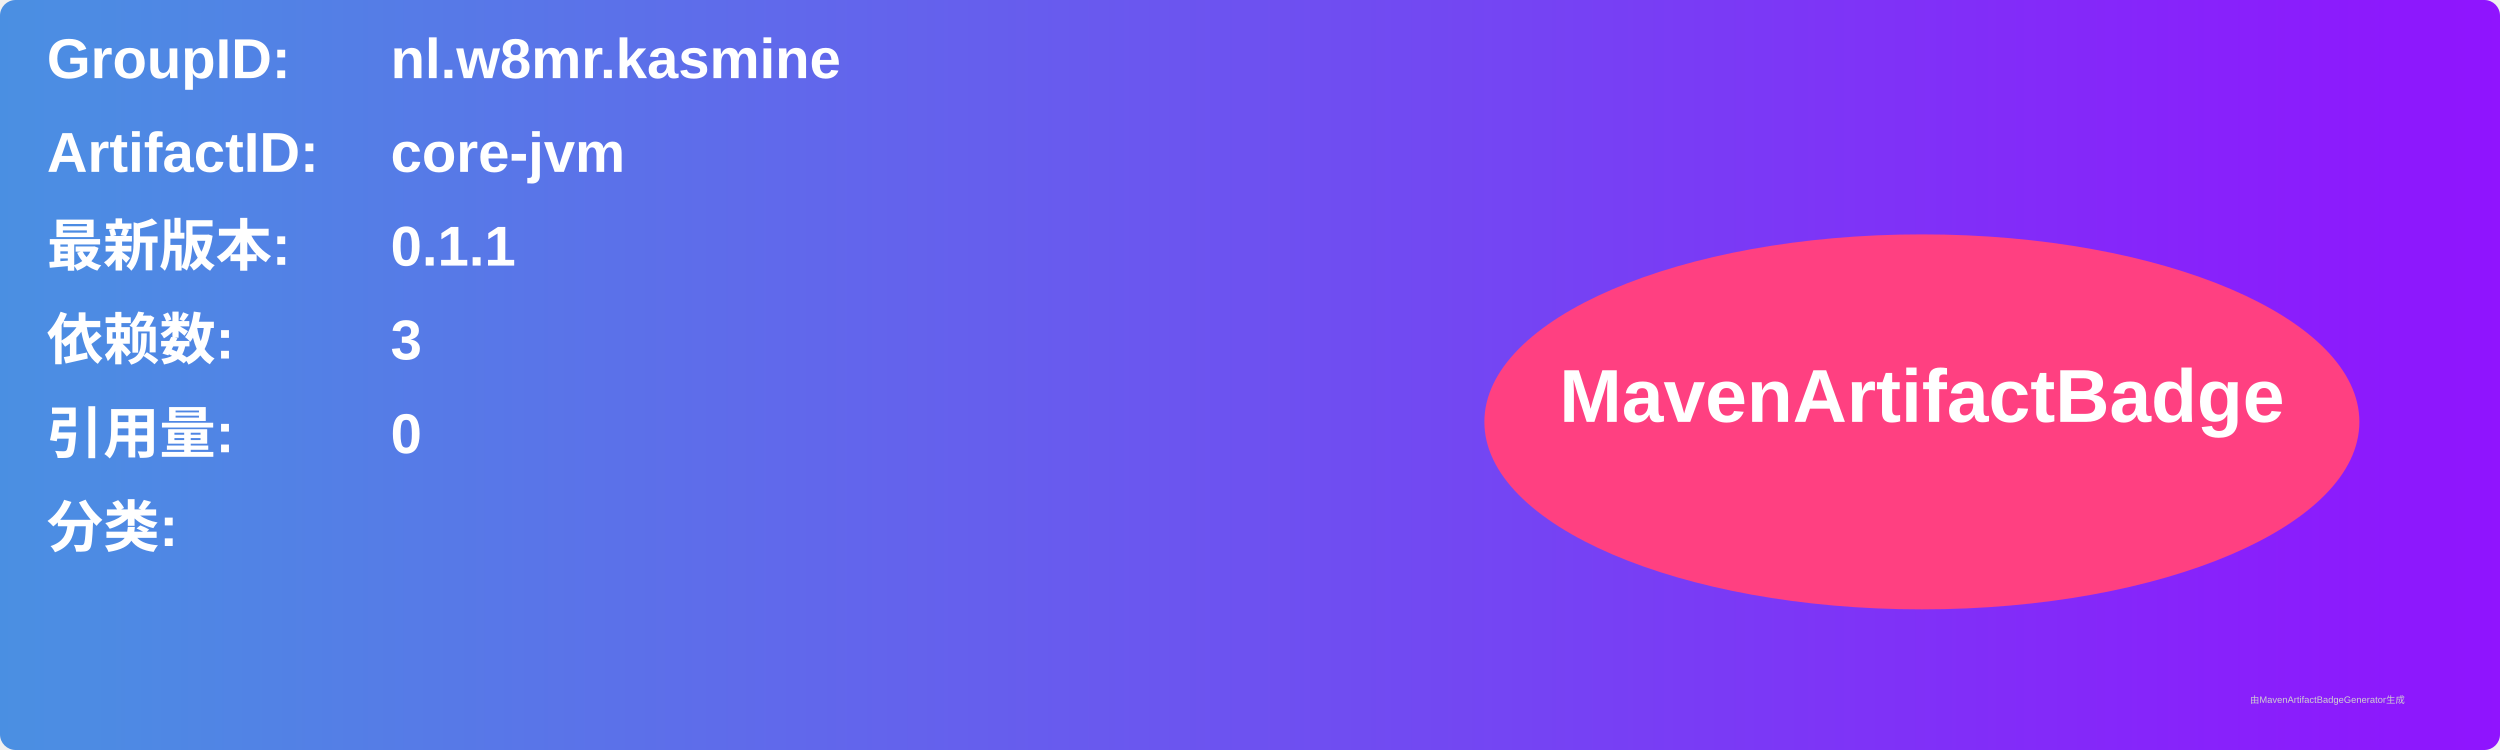
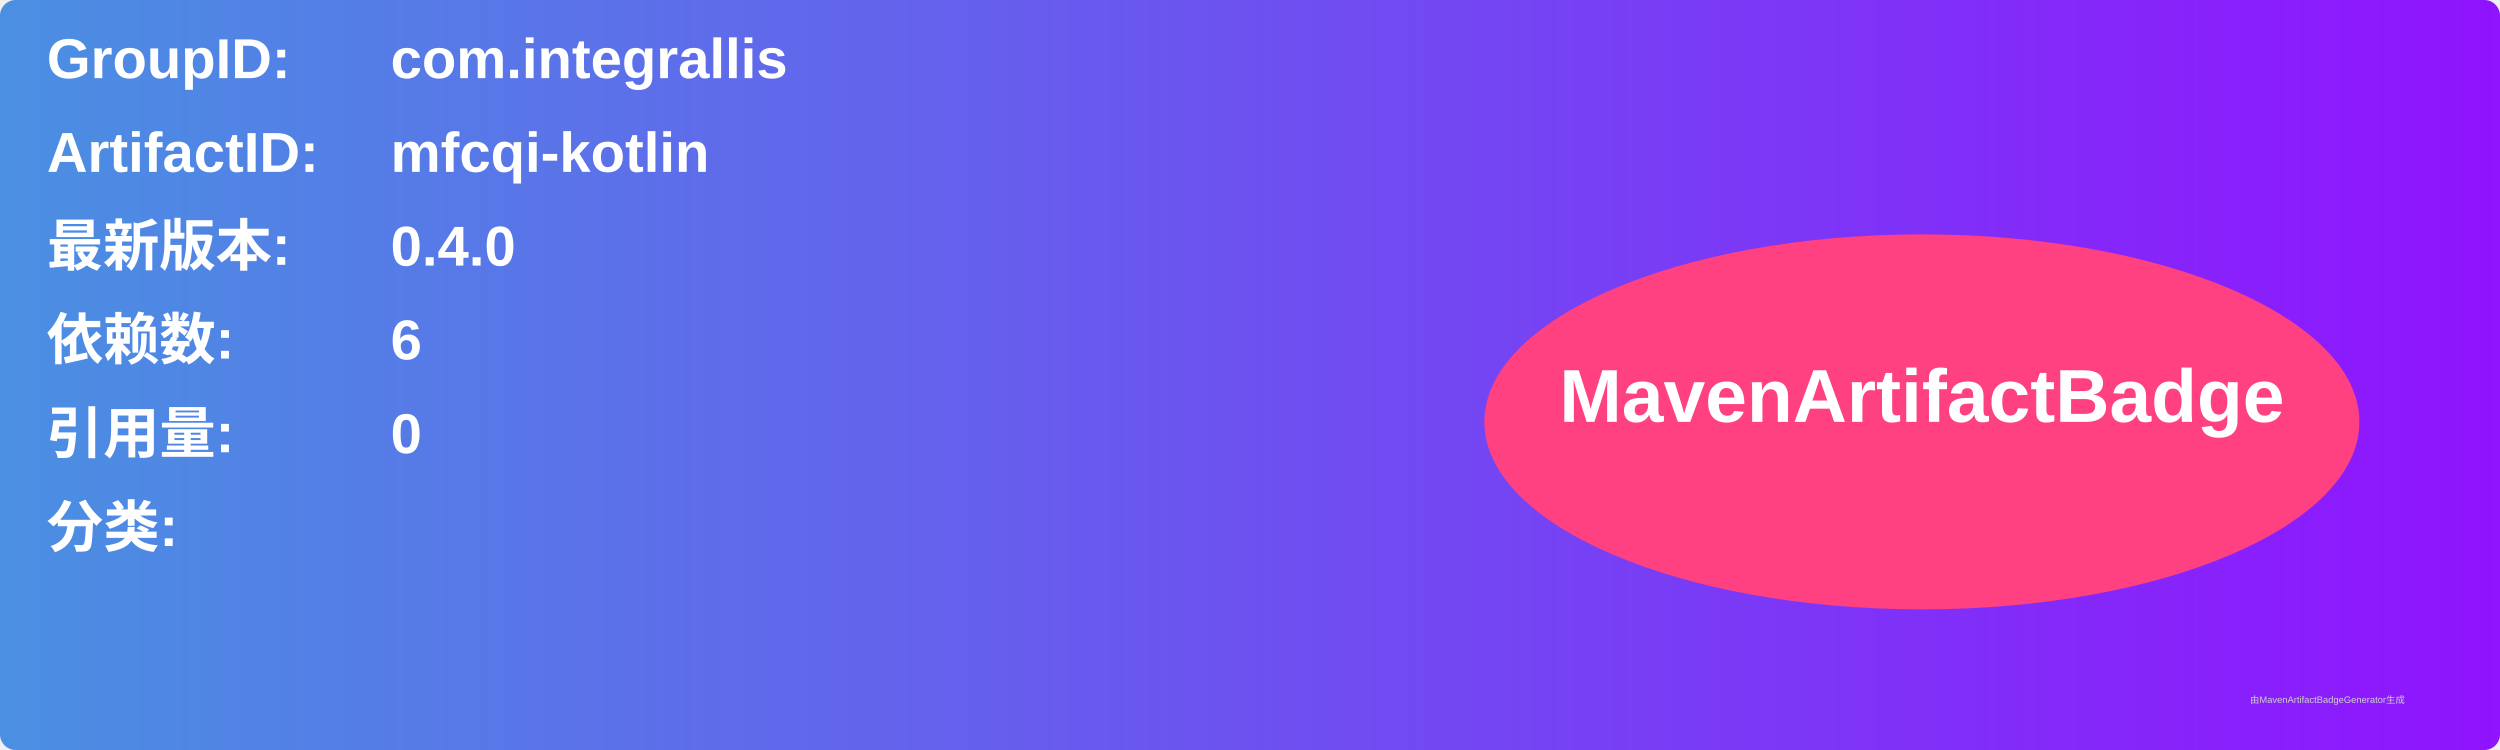
<svg xmlns="http://www.w3.org/2000/svg" width="800" height="240" viewBox="0 0 800 240">
  <linearGradient id="grad" x1="0%" y1="0%" x2="100%" y2="0%">
    <stop offset="0%" stop-color="#4a90e2" />
    <stop offset="100%" stop-color="#9013fe" />
  </linearGradient>
  <rect width="100%" height="100%" rx="5" ry="5" fill="url(#grad)" />
  <g transform="translate(15, 15)">
    <text x="0" y="10" font-family="Arial" font-size="18" fill="white" font-weight="bold" width="260">GroupID:</text>
-     <text x="110" y="10" font-family="Arial" font-size="18" fill="white" font-weight="bold" width="460">nl.w8mr.kasmine</text>
+     <text x="110" y="10" font-family="Arial" font-size="18" fill="white" font-weight="bold" width="460">com.integrallis</text>
    <text x="0" y="40" font-family="Arial" font-size="18" fill="white" font-weight="bold" width="260">ArtifactID:</text>
-     <text x="110" y="40" font-family="Arial" font-size="18" fill="white" font-weight="bold" width="460">core-jvm</text>
+     <text x="110" y="40" font-family="Arial" font-size="18" fill="white" font-weight="bold" width="460">mfcqi-kotlin</text>
    <text x="0" y="70" font-family="Arial" font-size="18" fill="white" font-weight="bold">最新版本:</text>
    <text x="110" y="70" font-family="Arial" font-size="18" fill="white" font-weight="bold">
-       <tspan font-weight="bold">0.1.1</tspan>
+       <tspan font-weight="bold">0.4.0</tspan>
    </text>
    <text x="0" y="100" font-family="Arial" font-size="18" fill="white" font-weight="bold">依赖数: </text>
    <text x="110" y="100" font-family="Arial" font-size="18" fill="white">
-       <tspan font-weight="bold">3</tspan>
+       <tspan font-weight="bold">6</tspan>
    </text>
    <text x="0" y="130" font-family="Arial" font-size="18" fill="white" font-weight="bold">引用量: </text>
    <text x="110" y="130" font-family="Arial" font-size="18" fill="white">
      <tspan font-weight="bold">0</tspan>
    </text>
    <text x="0" y="160" font-family="Arial" font-size="18" fill="white" font-weight="bold">分类:</text>
    <text x="10" y="190" font-family="Arial" font-size="10" fill="white">
      <tspan font-weight="bold" />
    </text>
    <ellipse cx="600" cy="120" rx="140" ry="60" fill="#ff4081" />
    <text x="600" y="120" text-anchor="middle" font-family="Arial" font-size="24" fill="white" font-weight="bold">MavenArtifactBadge</text>
  </g>
  <text x="720" y="225" font-family="Arial" font-size="3" fill="#d0d0d0">由MavenArtifactBadgeGenerator生成</text>
</svg>
